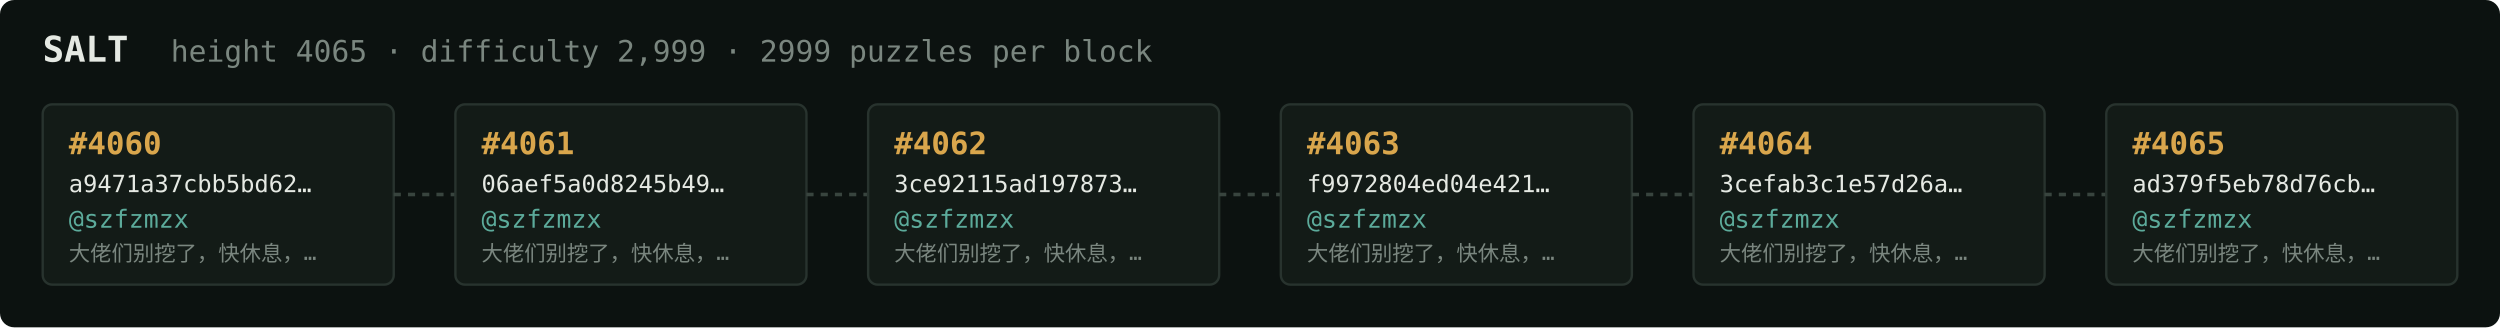
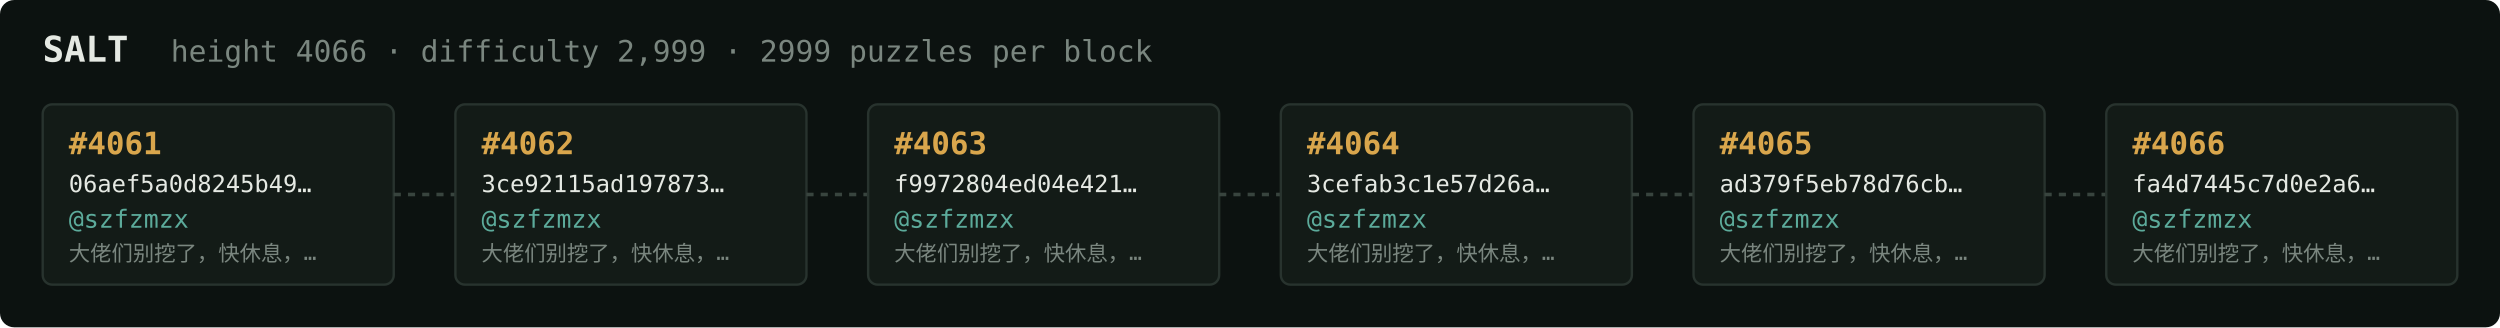
<svg xmlns="http://www.w3.org/2000/svg" width="1054" height="138" viewBox="0 0 1054 138" font-family="ui-monospace,SFMono-Regular,Menlo,monospace">
  <rect fill="#0c1210" width="1054" height="138" rx="6" />
  <text x="18" y="26" fill="#e5e9e3" font-size="15" font-weight="700">SALT</text>
-   <text x="72" y="26" fill="#7a867f" font-size="12.5">height 4065 · difficulty 2,999 · 2999 puzzles per block</text>
+   <text x="72" y="26" fill="#7a867f" font-size="12.5">height 4066 · difficulty 2,999 · 2999 puzzles per block</text>
  <rect x="18" y="44" width="148" height="76" rx="4" fill="#131b17" stroke="#28332e" stroke-width="1" />
-   <text x="29" y="65" fill="#d9a64c" font-size="13" font-weight="700">#4060</text>
-   <text x="29" y="81" fill="#e5e9e3" font-size="10">a9471a37cbb5bd62…</text>
+   <text x="29" y="65" fill="#d9a64c" font-size="13" font-weight="700">#4061</text>
+   <text x="29" y="81" fill="#e5e9e3" font-size="10">06aef5a0d8245b49…</text>
  <text x="29" y="96" fill="#5cab9b" font-size="10.5">@szfzmzx</text>
  <text x="29" y="110" fill="#7a867f" font-size="9">大佬们别挖了，快休息，…</text>
  <line x1="166" y1="82.0" x2="192" y2="82.0" stroke="#38443e" stroke-width="1.5" stroke-dasharray="3 3" />
  <rect x="192" y="44" width="148" height="76" rx="4" fill="#131b17" stroke="#28332e" stroke-width="1" />
-   <text x="203" y="65" fill="#d9a64c" font-size="13" font-weight="700">#4061</text>
-   <text x="203" y="81" fill="#e5e9e3" font-size="10">06aef5a0d8245b49…</text>
+   <text x="203" y="65" fill="#d9a64c" font-size="13" font-weight="700">#4062</text>
+   <text x="203" y="81" fill="#e5e9e3" font-size="10">3ce92115ad197873…</text>
  <text x="203" y="96" fill="#5cab9b" font-size="10.5">@szfzmzx</text>
  <text x="203" y="110" fill="#7a867f" font-size="9">大佬们别挖了，快休息，…</text>
  <line x1="340" y1="82.0" x2="366" y2="82.0" stroke="#38443e" stroke-width="1.5" stroke-dasharray="3 3" />
  <rect x="366" y="44" width="148" height="76" rx="4" fill="#131b17" stroke="#28332e" stroke-width="1" />
-   <text x="377" y="65" fill="#d9a64c" font-size="13" font-weight="700">#4062</text>
-   <text x="377" y="81" fill="#e5e9e3" font-size="10">3ce92115ad197873…</text>
+   <text x="377" y="65" fill="#d9a64c" font-size="13" font-weight="700">#4063</text>
+   <text x="377" y="81" fill="#e5e9e3" font-size="10">f9972804ed04e421…</text>
  <text x="377" y="96" fill="#5cab9b" font-size="10.5">@szfzmzx</text>
  <text x="377" y="110" fill="#7a867f" font-size="9">大佬们别挖了，快休息，…</text>
  <line x1="514" y1="82.0" x2="540" y2="82.0" stroke="#38443e" stroke-width="1.5" stroke-dasharray="3 3" />
  <rect x="540" y="44" width="148" height="76" rx="4" fill="#131b17" stroke="#28332e" stroke-width="1" />
-   <text x="551" y="65" fill="#d9a64c" font-size="13" font-weight="700">#4063</text>
-   <text x="551" y="81" fill="#e5e9e3" font-size="10">f9972804ed04e421…</text>
+   <text x="551" y="65" fill="#d9a64c" font-size="13" font-weight="700">#4064</text>
+   <text x="551" y="81" fill="#e5e9e3" font-size="10">3cefab3c1e57d26a…</text>
  <text x="551" y="96" fill="#5cab9b" font-size="10.5">@szfzmzx</text>
  <text x="551" y="110" fill="#7a867f" font-size="9">大佬们别挖了，快休息，…</text>
  <line x1="688" y1="82.0" x2="714" y2="82.0" stroke="#38443e" stroke-width="1.5" stroke-dasharray="3 3" />
  <rect x="714" y="44" width="148" height="76" rx="4" fill="#131b17" stroke="#28332e" stroke-width="1" />
-   <text x="725" y="65" fill="#d9a64c" font-size="13" font-weight="700">#4064</text>
-   <text x="725" y="81" fill="#e5e9e3" font-size="10">3cefab3c1e57d26a…</text>
+   <text x="725" y="65" fill="#d9a64c" font-size="13" font-weight="700">#4065</text>
+   <text x="725" y="81" fill="#e5e9e3" font-size="10">ad379f5eb78d76cb…</text>
  <text x="725" y="96" fill="#5cab9b" font-size="10.5">@szfzmzx</text>
  <text x="725" y="110" fill="#7a867f" font-size="9">大佬们别挖了，快休息，…</text>
  <line x1="862" y1="82.0" x2="888" y2="82.0" stroke="#38443e" stroke-width="1.5" stroke-dasharray="3 3" />
  <rect x="888" y="44" width="148" height="76" rx="4" fill="#131b17" stroke="#28332e" stroke-width="1" />
-   <text x="899" y="65" fill="#d9a64c" font-size="13" font-weight="700">#4065</text>
-   <text x="899" y="81" fill="#e5e9e3" font-size="10">ad379f5eb78d76cb…</text>
+   <text x="899" y="65" fill="#d9a64c" font-size="13" font-weight="700">#4066</text>
+   <text x="899" y="81" fill="#e5e9e3" font-size="10">fa4d7445c7d0e2a6…</text>
  <text x="899" y="96" fill="#5cab9b" font-size="10.5">@szfzmzx</text>
  <text x="899" y="110" fill="#7a867f" font-size="9">大佬们别挖了，快休息，…</text>
</svg>
